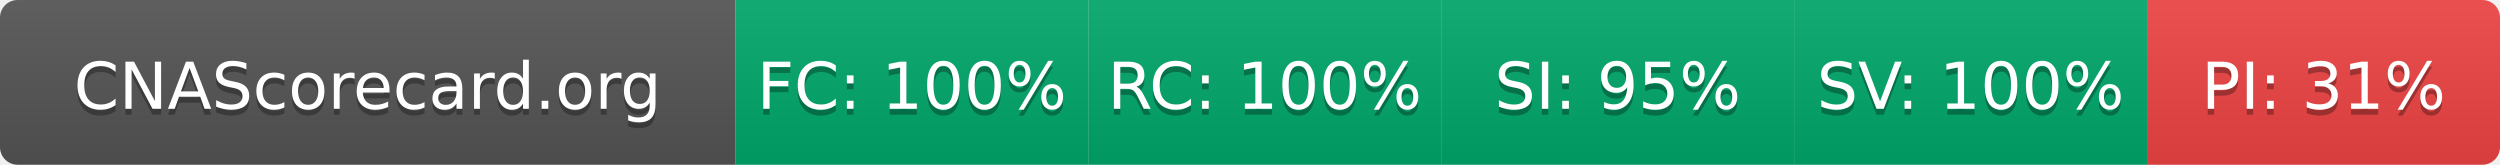
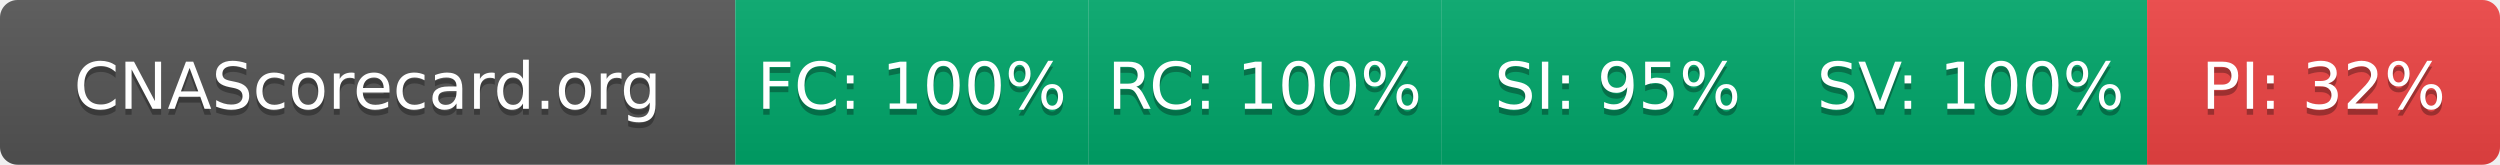
- <svg xmlns="http://www.w3.org/2000/svg" width="425" height="28" role="img" aria-label="CNAScorecard.org: FC:100% RC:100% SI:95% SV:100% PI:31%">
+ <svg xmlns="http://www.w3.org/2000/svg" width="425" height="28" role="img" aria-label="CNAScorecard.org: FC:100% RC:100% SI:95% SV:100% PI:32%">
  <linearGradient id="s" x2="0" y2="100%">
    <stop offset="0" stop-color="#bbb" stop-opacity=".1" />
    <stop offset="1" stop-opacity=".1" />
  </linearGradient>
  <clipPath id="r">
    <rect width="425" height="28" rx="3" fill="#fff" />
  </clipPath>
  <g clip-path="url(#r)">
    <rect width="125" height="28" fill="#555" />
    <rect x="125" width="60" height="28" fill="#00A86B" />
    <rect x="185" width="60" height="28" fill="#00A86B" />
    <rect x="245" width="60" height="28" fill="#00A86B" />
    <rect x="305" width="60" height="28" fill="#00A86B" />
    <rect x="365" width="60" height="28" fill="#EF4444" />
    <rect width="425" height="28" fill="url(#s)" />
  </g>
  <g fill="#fff" text-anchor="middle" font-family="Verdana,Geneva,DejaVu Sans,sans-serif" text-rendering="geometricPrecision" font-size="110">
    <text aria-hidden="true" x="625" y="195" fill="#010101" fill-opacity=".3" transform="scale(.1)" textLength="1050">CNAScorecard.org</text>
    <text x="625" y="185" transform="scale(.1)" fill="#fff" textLength="1050">CNAScorecard.org</text>
    <text aria-hidden="true" x="1550" y="195" fill="#010101" fill-opacity=".3" transform="scale(.1)" textLength="440">FC: 100%</text>
    <text x="1550" y="185" transform="scale(.1)" fill="#fff" textLength="440">FC: 100%</text>
    <text aria-hidden="true" x="2150" y="195" fill="#010101" fill-opacity=".3" transform="scale(.1)" textLength="440">RC: 100%</text>
    <text x="2150" y="185" transform="scale(.1)" fill="#fff" textLength="440">RC: 100%</text>
    <text aria-hidden="true" x="2750" y="195" fill="#010101" fill-opacity=".3" transform="scale(.1)" textLength="385">SI: 95%</text>
    <text x="2750" y="185" transform="scale(.1)" fill="#fff" textLength="385">SI: 95%</text>
    <text aria-hidden="true" x="3350" y="195" fill="#010101" fill-opacity=".3" transform="scale(.1)" textLength="440">SV: 100%</text>
    <text x="3350" y="185" transform="scale(.1)" fill="#fff" textLength="440">SV: 100%</text>
-     <text aria-hidden="true" x="3950" y="195" fill="#010101" fill-opacity=".3" transform="scale(.1)" textLength="385">PI: 31%</text>
-     <text x="3950" y="185" transform="scale(.1)" fill="#fff" textLength="385">PI: 31%</text>
+     <text aria-hidden="true" x="3950" y="195" fill="#010101" fill-opacity=".3" transform="scale(.1)" textLength="385">PI: 32%</text>
+     <text x="3950" y="185" transform="scale(.1)" fill="#fff" textLength="385">PI: 32%</text>
  </g>
</svg>
